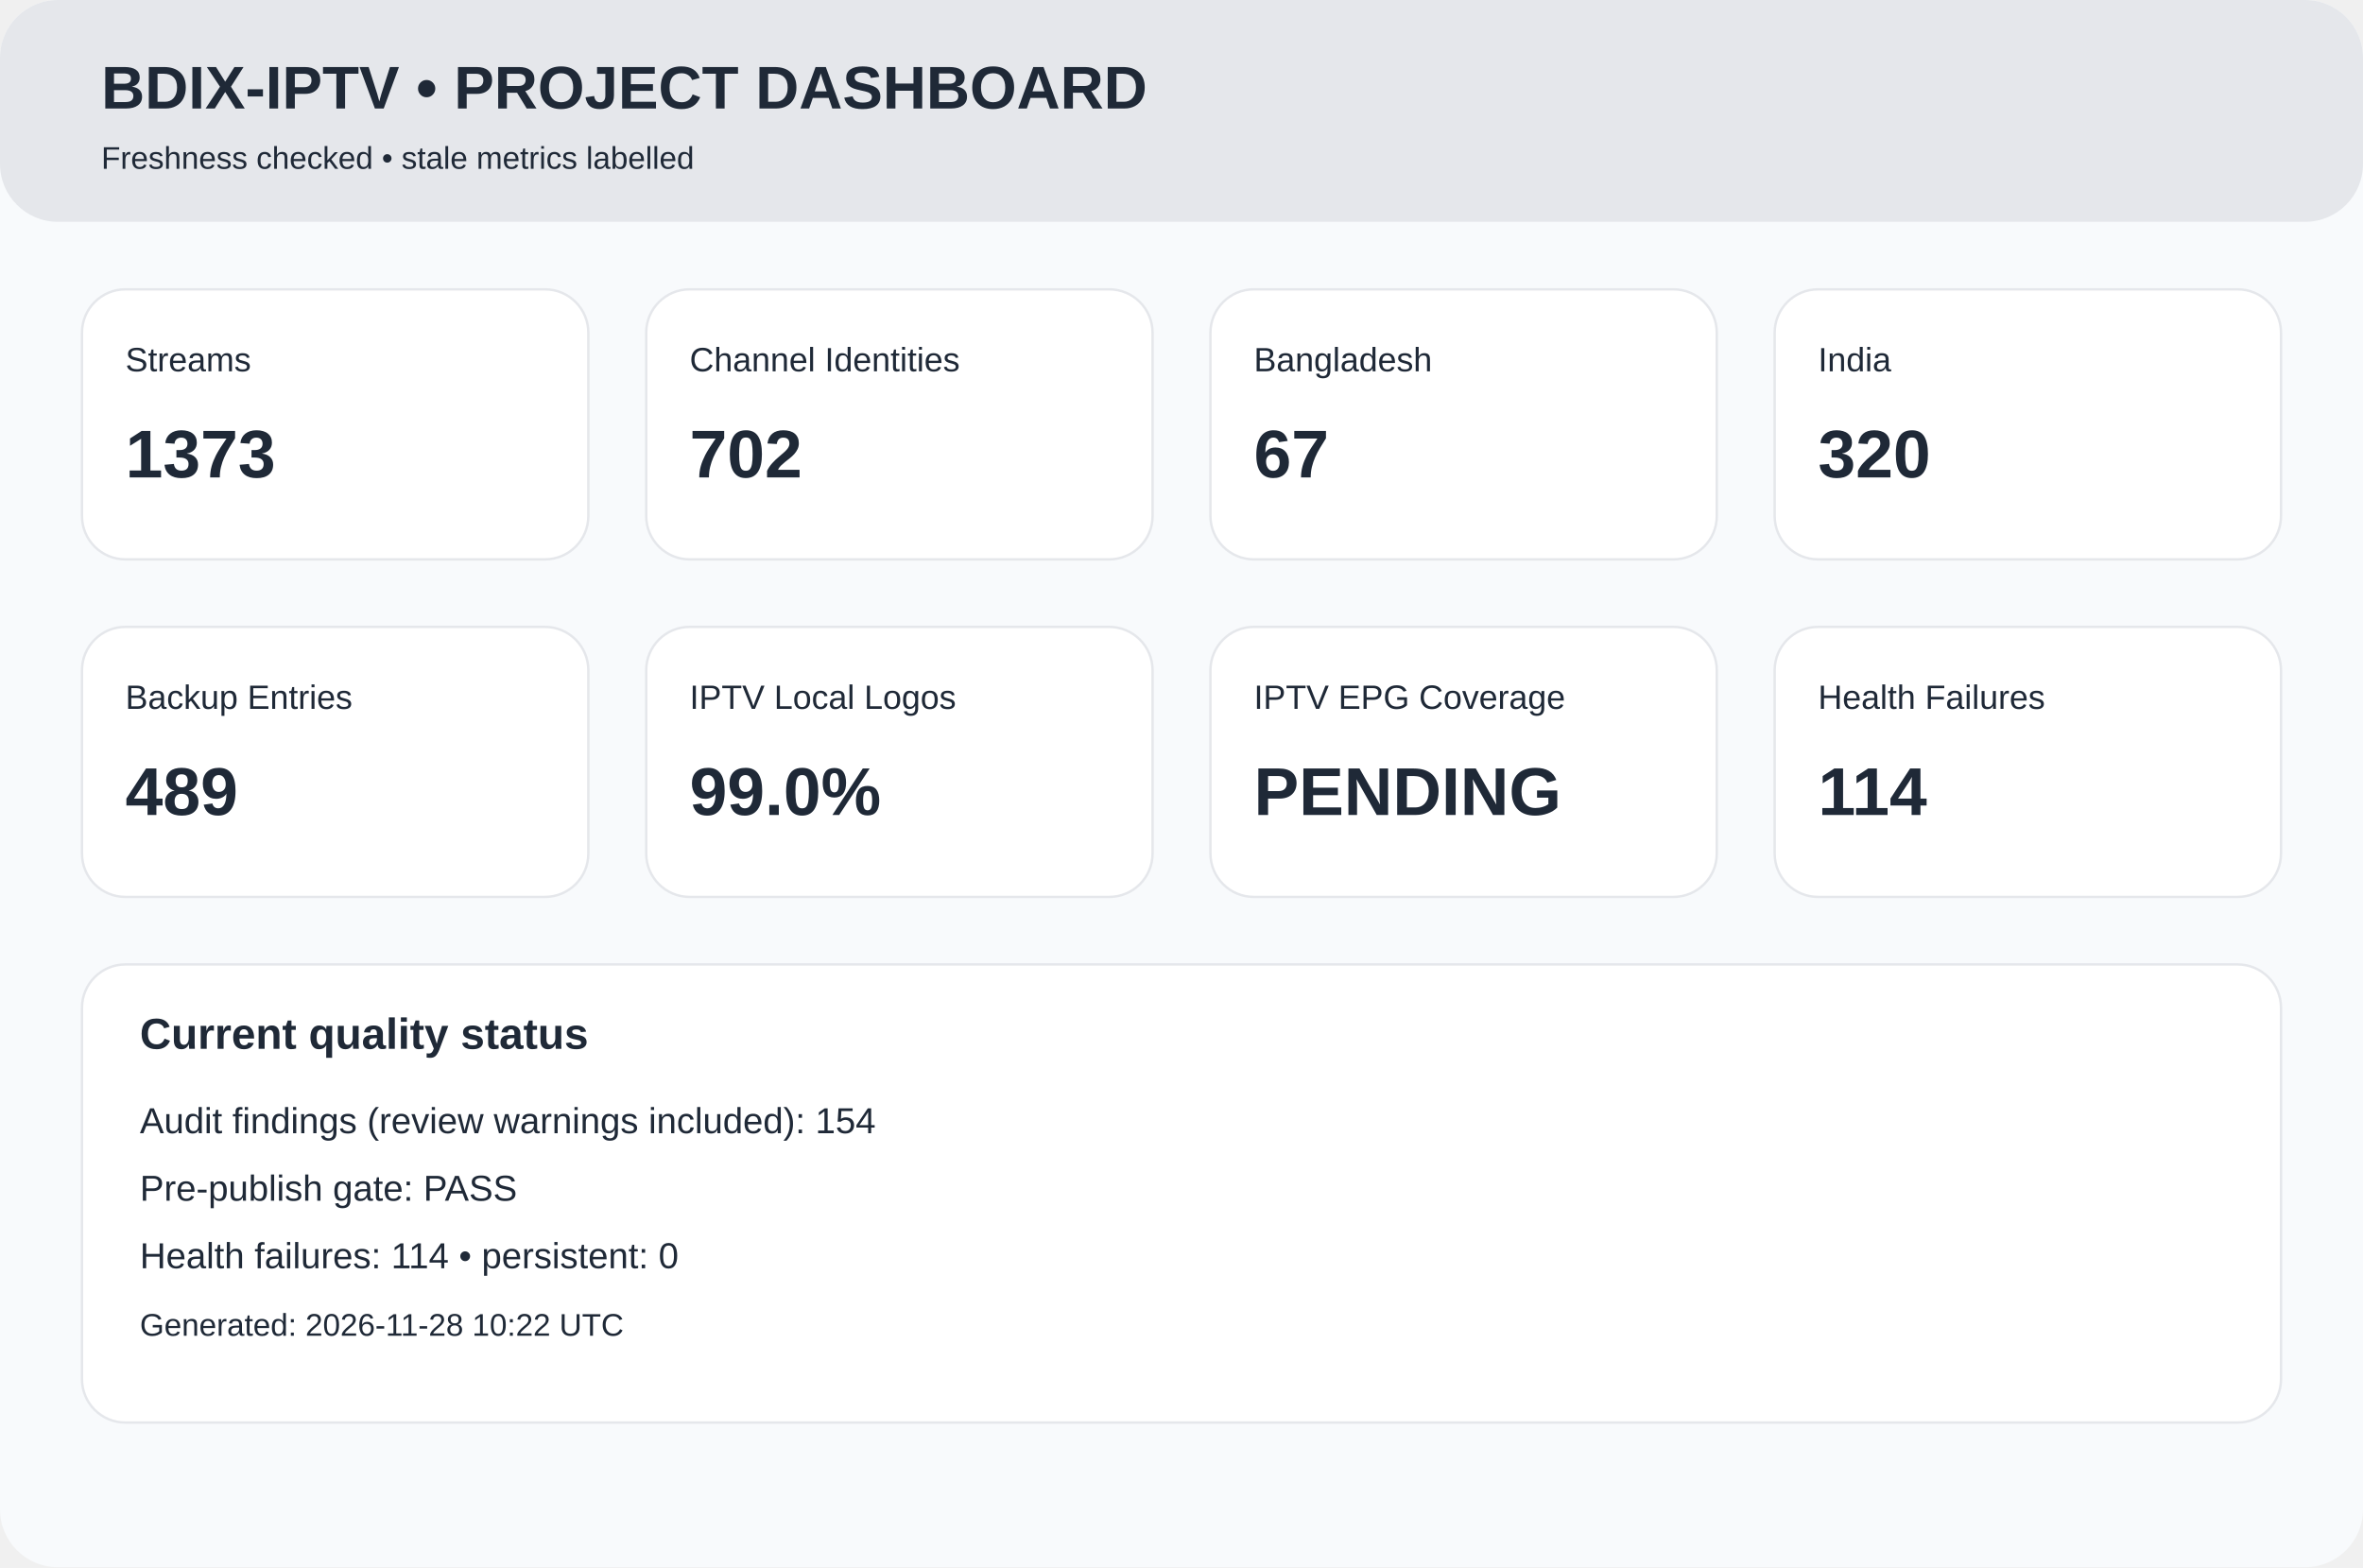
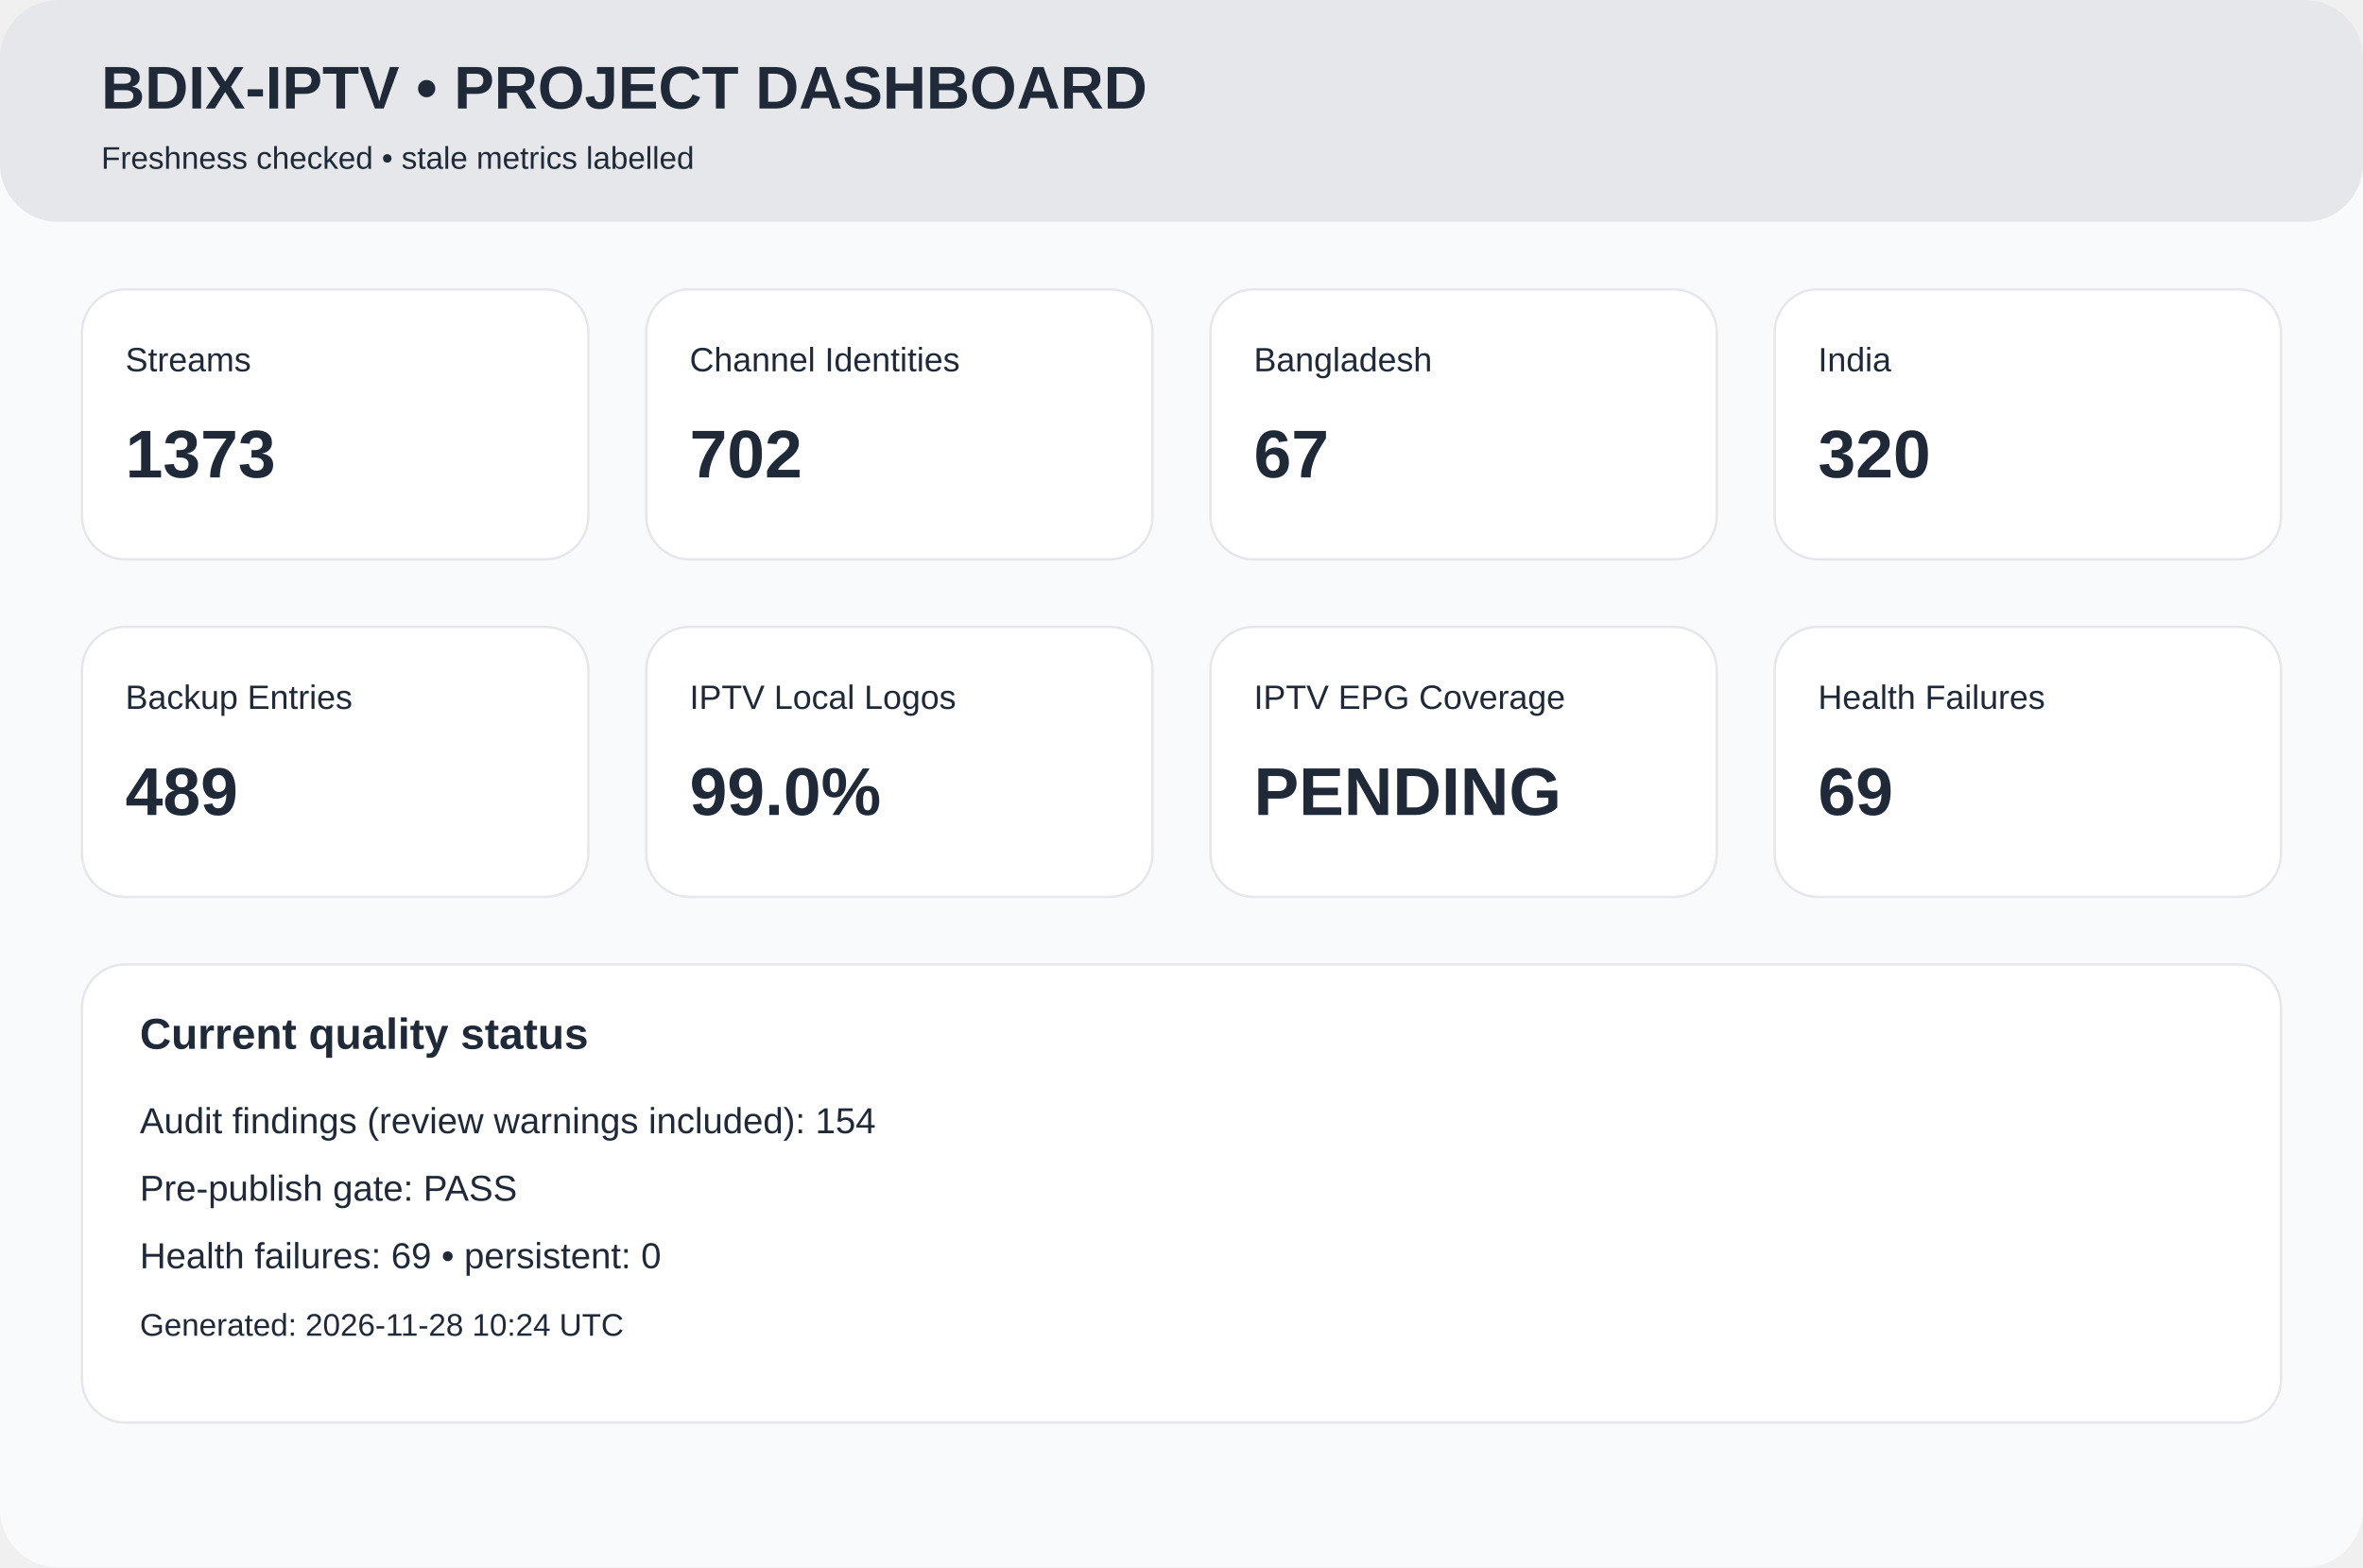
<svg xmlns="http://www.w3.org/2000/svg" width="980" height="650" viewBox="0 0 980 650">
  <rect width="980" height="650" rx="24" fill="#f8fafc" />
  <rect width="980" height="92" rx="24" fill="#e5e7eb" />
  <text x="42" y="45" font-family="Arial,Helvetica,sans-serif" font-size="25px" font-weight="700" fill="#1f2937">BDIX-IPTV • PROJECT DASHBOARD</text>
  <text x="42" y="70" font-family="Arial,Helvetica,sans-serif" font-size="13px" font-weight="400" fill="#1f2937">Freshness checked • stale metrics labelled</text>
  <rect x="34" y="120" width="210" height="112" rx="18" fill="white" stroke="#e5e7eb" />
  <text x="52" y="154" font-family="Arial,Helvetica,sans-serif" font-size="14px" font-weight="400" fill="#1f2937">Streams</text>
  <text x="52" y="198" font-family="Arial,Helvetica,sans-serif" font-size="28px" font-weight="700" fill="#1f2937">1373</text>
  <rect x="268" y="120" width="210" height="112" rx="18" fill="white" stroke="#e5e7eb" />
  <text x="286" y="154" font-family="Arial,Helvetica,sans-serif" font-size="14px" font-weight="400" fill="#1f2937">Channel Identities</text>
  <text x="286" y="198" font-family="Arial,Helvetica,sans-serif" font-size="28px" font-weight="700" fill="#1f2937">702</text>
  <rect x="502" y="120" width="210" height="112" rx="18" fill="white" stroke="#e5e7eb" />
  <text x="520" y="154" font-family="Arial,Helvetica,sans-serif" font-size="14px" font-weight="400" fill="#1f2937">Bangladesh</text>
  <text x="520" y="198" font-family="Arial,Helvetica,sans-serif" font-size="28px" font-weight="700" fill="#1f2937">67</text>
  <rect x="736" y="120" width="210" height="112" rx="18" fill="white" stroke="#e5e7eb" />
  <text x="754" y="154" font-family="Arial,Helvetica,sans-serif" font-size="14px" font-weight="400" fill="#1f2937">India</text>
  <text x="754" y="198" font-family="Arial,Helvetica,sans-serif" font-size="28px" font-weight="700" fill="#1f2937">320</text>
  <rect x="34" y="260" width="210" height="112" rx="18" fill="white" stroke="#e5e7eb" />
  <text x="52" y="294" font-family="Arial,Helvetica,sans-serif" font-size="14px" font-weight="400" fill="#1f2937">Backup Entries</text>
  <text x="52" y="338" font-family="Arial,Helvetica,sans-serif" font-size="28px" font-weight="700" fill="#1f2937">489</text>
  <rect x="268" y="260" width="210" height="112" rx="18" fill="white" stroke="#e5e7eb" />
  <text x="286" y="294" font-family="Arial,Helvetica,sans-serif" font-size="14px" font-weight="400" fill="#1f2937">IPTV Local Logos</text>
  <text x="286" y="338" font-family="Arial,Helvetica,sans-serif" font-size="28px" font-weight="700" fill="#1f2937">99.0%</text>
  <rect x="502" y="260" width="210" height="112" rx="18" fill="white" stroke="#e5e7eb" />
  <text x="520" y="294" font-family="Arial,Helvetica,sans-serif" font-size="14px" font-weight="400" fill="#1f2937">IPTV EPG Coverage</text>
  <text x="520" y="338" font-family="Arial,Helvetica,sans-serif" font-size="28px" font-weight="700" fill="#1f2937">PENDING</text>
  <rect x="736" y="260" width="210" height="112" rx="18" fill="white" stroke="#e5e7eb" />
  <text x="754" y="294" font-family="Arial,Helvetica,sans-serif" font-size="14px" font-weight="400" fill="#1f2937">Health Failures</text>
-   <text x="754" y="338" font-family="Arial,Helvetica,sans-serif" font-size="28px" font-weight="700" fill="#1f2937">114</text>
+   <text x="754" y="338" font-family="Arial,Helvetica,sans-serif" font-size="28px" font-weight="700" fill="#1f2937">69</text>
  <rect x="34" y="400" width="912" height="190" rx="18" fill="white" stroke="#e5e7eb" />
  <text x="58" y="435" font-family="Arial,Helvetica,sans-serif" font-size="18px" font-weight="700" fill="#1f2937">Current quality status</text>
  <text x="58" y="470" font-family="Arial,Helvetica,sans-serif" font-size="15px" font-weight="400" fill="#1f2937">Audit findings (review warnings included): 154</text>
  <text x="58" y="498" font-family="Arial,Helvetica,sans-serif" font-size="15px" font-weight="400" fill="#1f2937">Pre-publish gate: PASS</text>
-   <text x="58" y="526" font-family="Arial,Helvetica,sans-serif" font-size="15px" font-weight="400" fill="#1f2937">Health failures: 114 • persistent: 0</text>
-   <text x="58" y="554" font-family="Arial,Helvetica,sans-serif" font-size="13px" font-weight="400" fill="#1f2937">Generated: 2026-11-28 10:22 UTC</text>
+   <text x="58" y="526" font-family="Arial,Helvetica,sans-serif" font-size="15px" font-weight="400" fill="#1f2937">Health failures: 69 • persistent: 0</text>
+   <text x="58" y="554" font-family="Arial,Helvetica,sans-serif" font-size="13px" font-weight="400" fill="#1f2937">Generated: 2026-11-28 10:24 UTC</text>
</svg>
